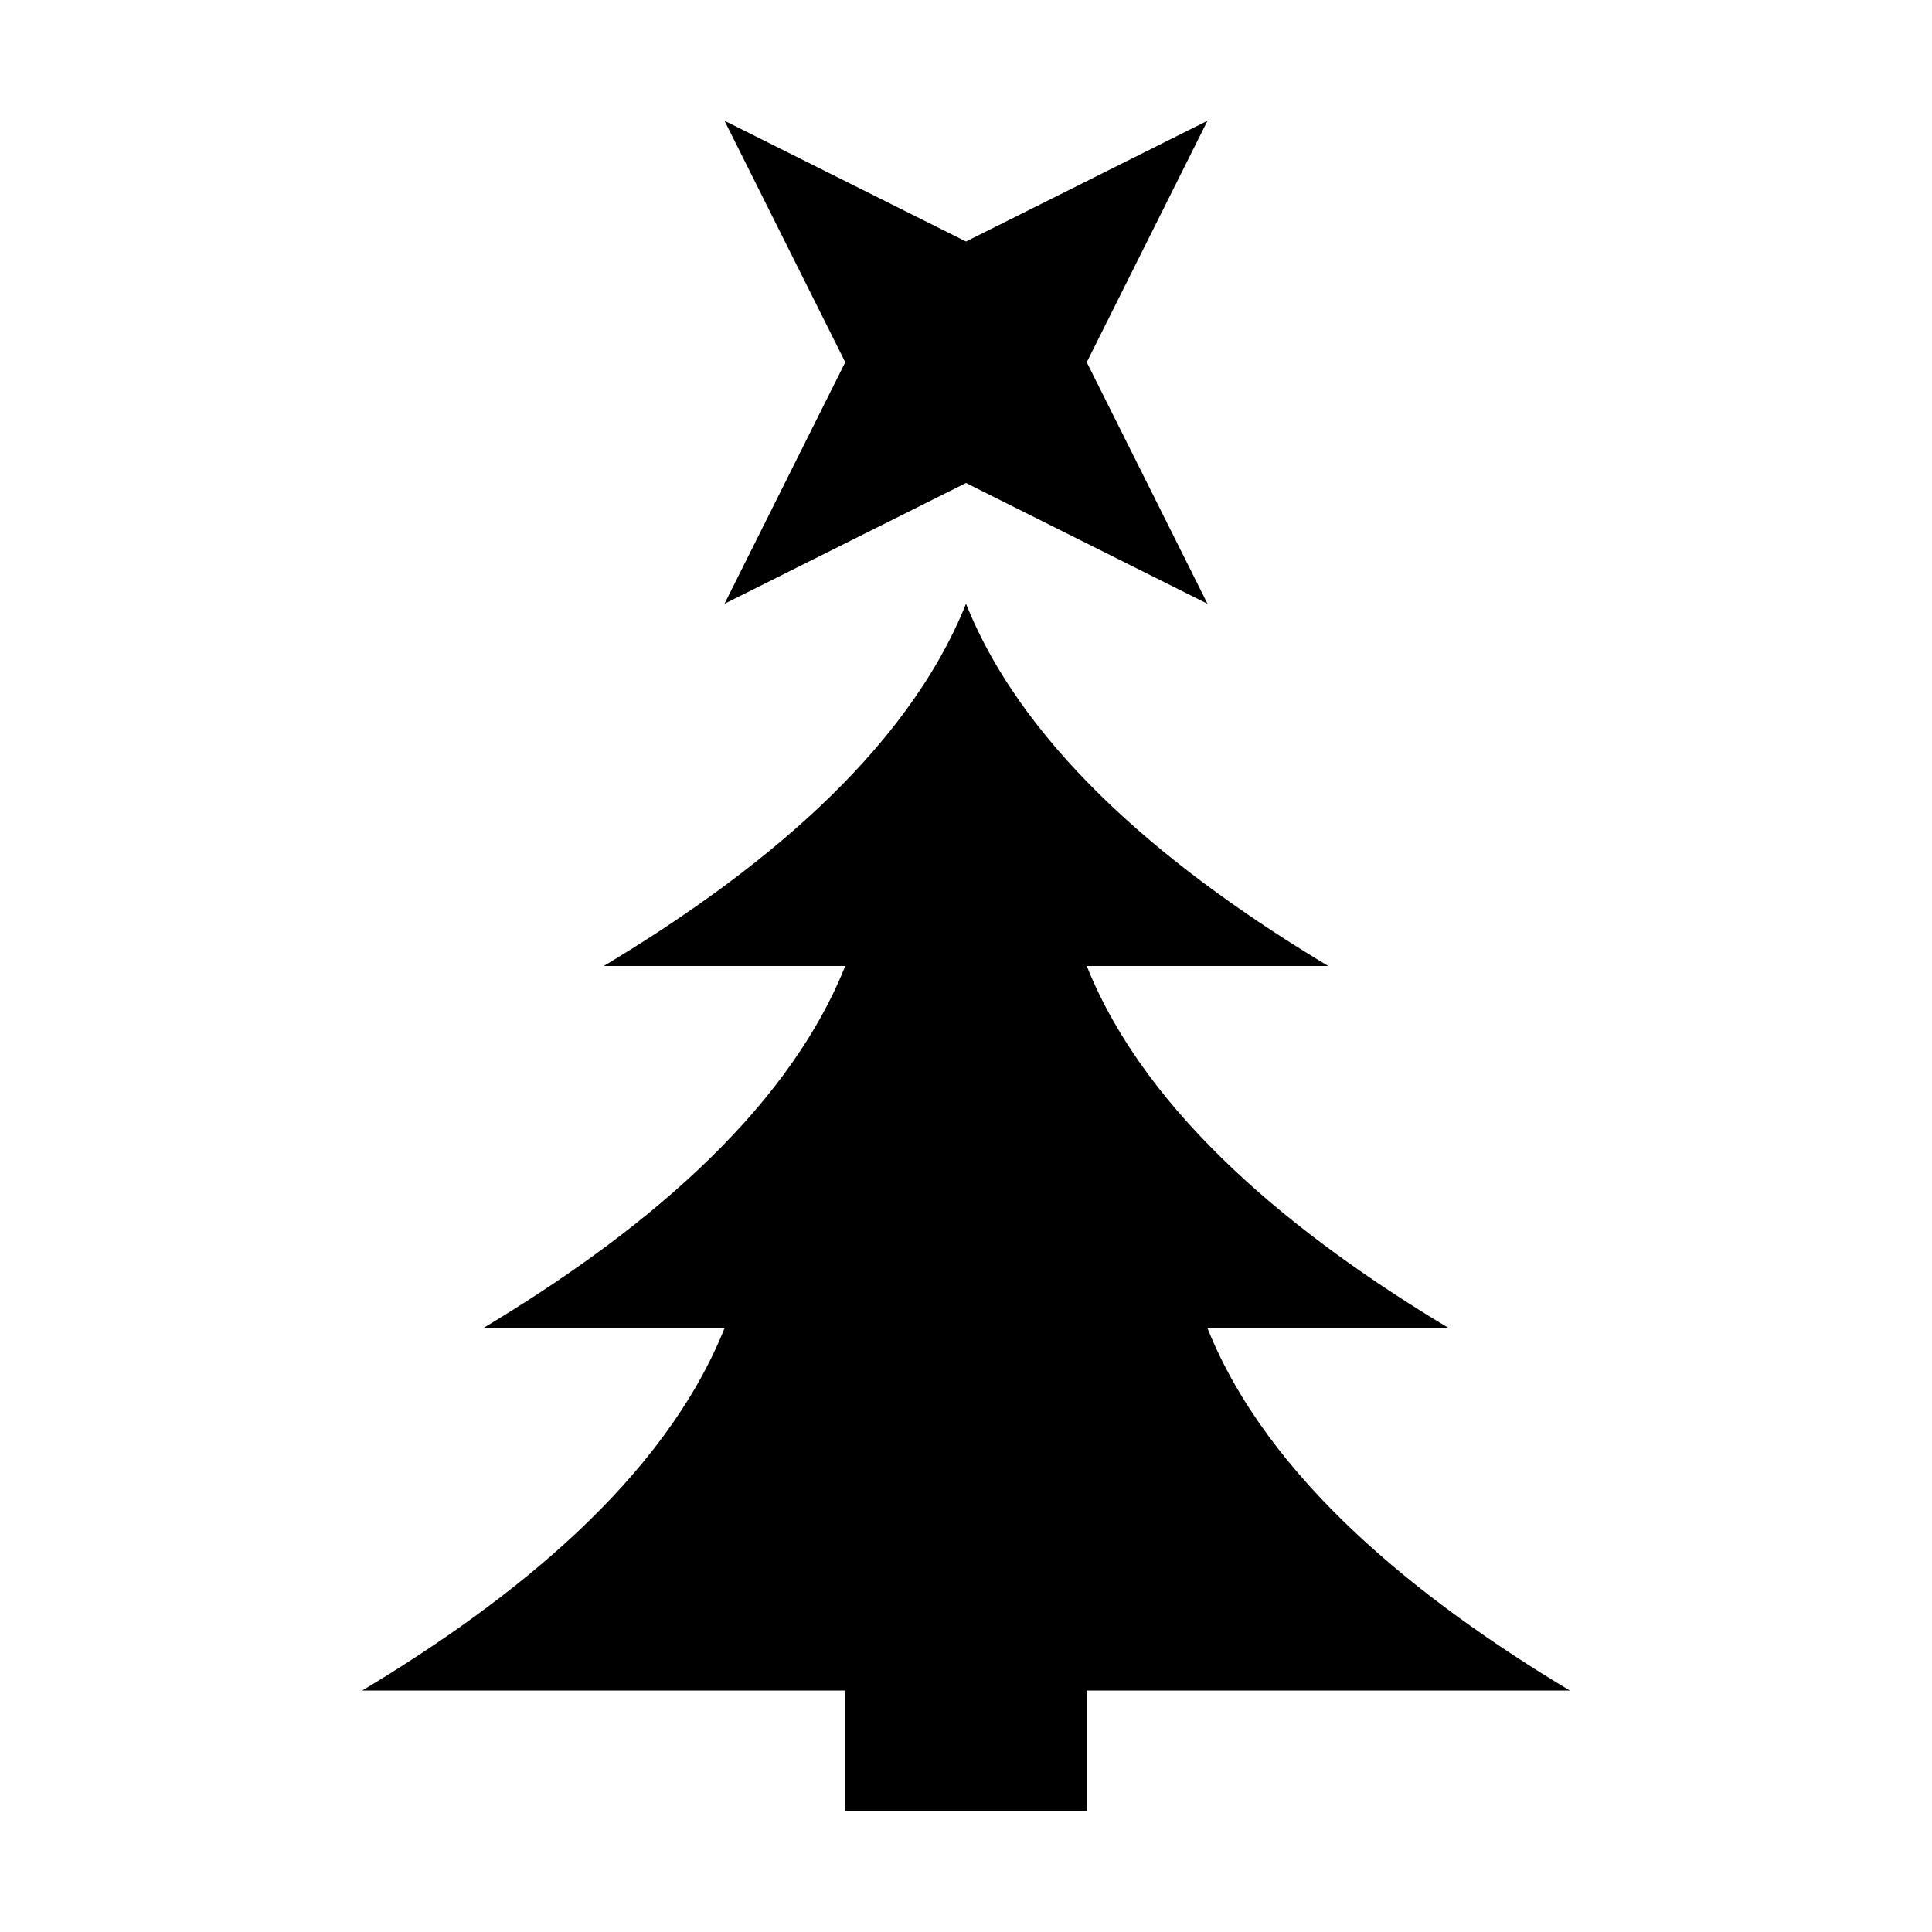
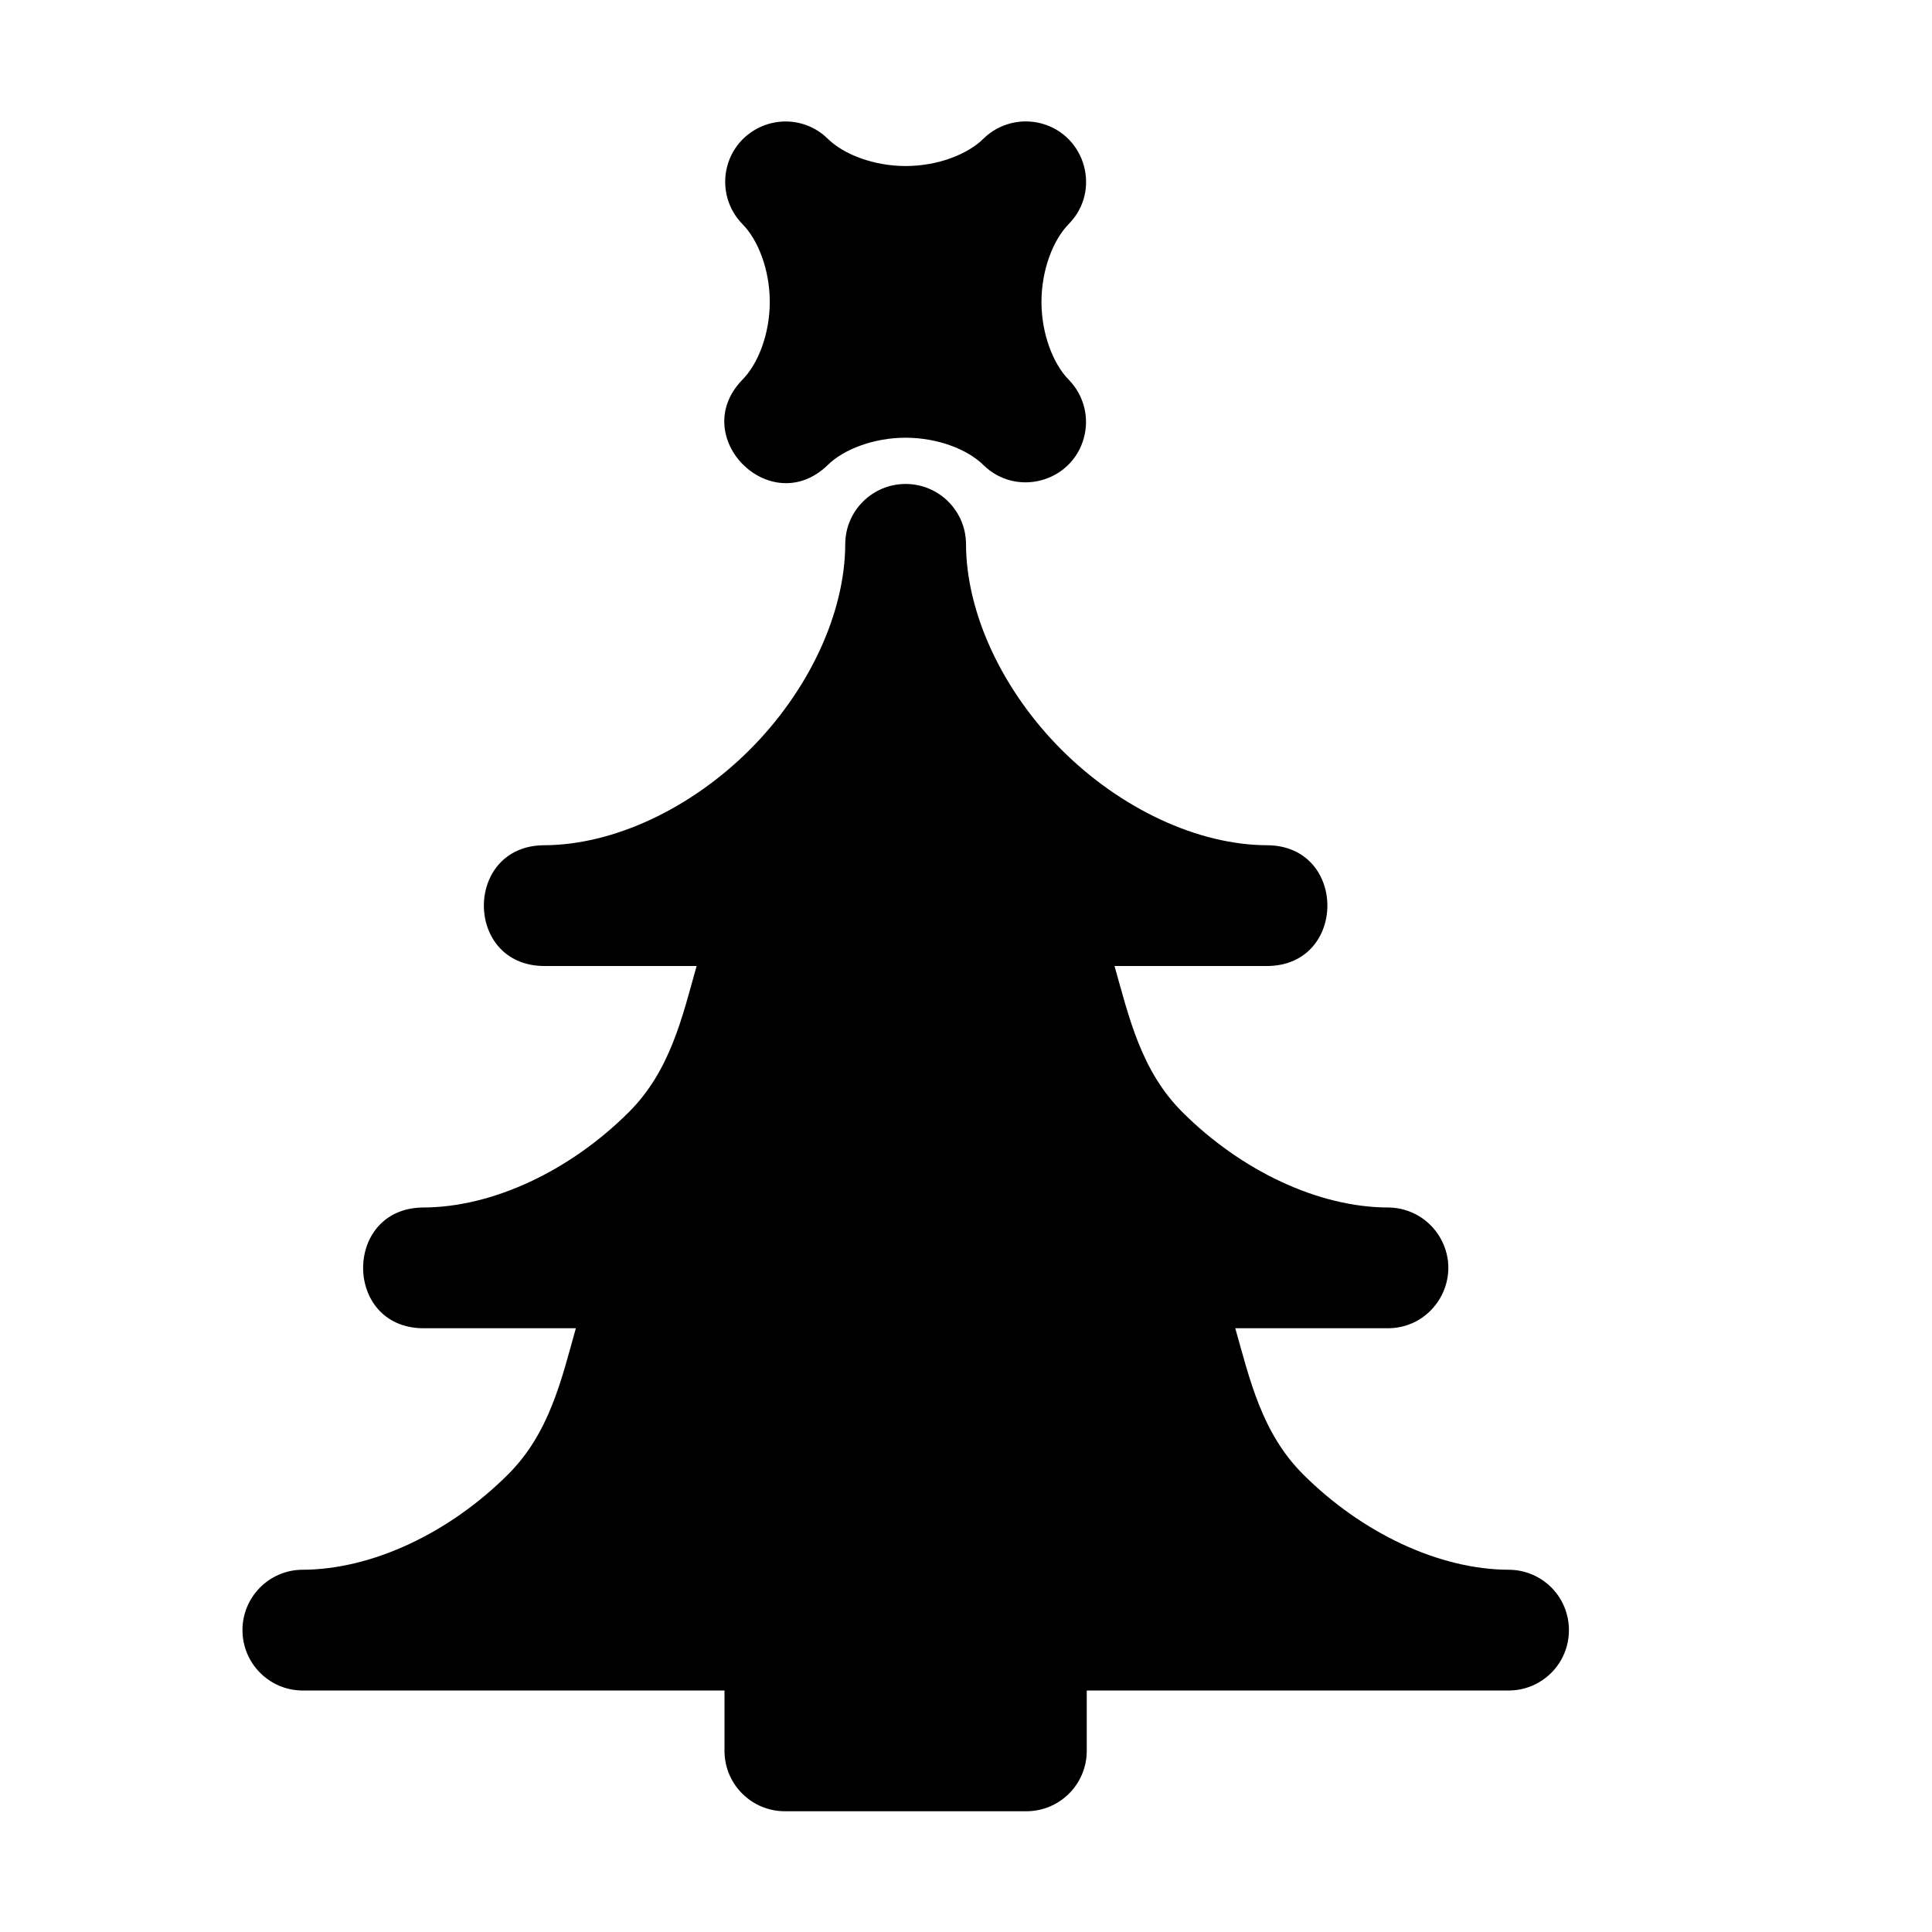
<svg xmlns="http://www.w3.org/2000/svg" baseProfile="full" height="16" version="1.1" width="16">
  <defs />
-   <path d="M 6.0,1.0 L 7.0,3.0 L 6.0,5.0 L 8.0,4.0 L 10.0,5.0 L 9.0,3.0 L 10.0,1.0 L 8.0,2.0 L 6.0,1.0 M 8.0,5.0 C 7.5,6.25 6.25,7.25 5.0,8.0 L 7.0,8.0 C 6.5,9.25 5.25,10.25 4.0,11.0 L 6.0,11.0 C 5.5,12.25 4.25,13.25 3.0,14.0 L 7.0,14.0 L 7.0,15.0 L 9.0,15.0 L 9.0,14.0 L 13.0,14.0 C 11.75,13.25 10.5,12.25 10.0,11.0 L 12.0,11.0 C 10.75,10.25 9.5,9.25 9.0,8.0 L 11.0,8.0 C 9.75,7.25 8.5,6.25 8.0,5.0" fill="#000" />
+   <path d="M 6.502,1.006 C 6.371,1.007 6.245,1.06 6.152,1.152 C 5.959,1.345 5.957,1.657 6.146,1.853 C 6.279,1.986 6.375,2.236 6.375,2.5 C 6.375,2.764 6.279,3.014 6.146,3.147 C 5.693,3.618 6.382,4.307 6.853,3.853 C 6.986,3.721 7.236,3.625 7.5,3.625 C 7.764,3.625 8.014,3.721 8.146,3.853 C 8.419,4.118 8.876,3.993 8.976,3.627 C 9.023,3.456 8.976,3.274 8.853,3.147 C 8.721,3.014 8.625,2.764 8.625,2.5 C 8.625,2.236 8.721,1.986 8.853,1.853 C 9.118,1.581 8.993,1.124 8.627,1.023 C 8.456,0.977 8.273,1.023 8.146,1.147 C 8.014,1.279 7.764,1.375 7.5,1.375 C 7.236,1.375 6.986,1.279 6.853,1.147 C 6.759,1.055 6.633,1.005 6.502,1.006 L 6.502,1.006 M 7.5,4.008 C 7.227,4.008 7.004,4.227 7.0,4.5 C 7.0,5.083 6.693,5.725 6.209,6.209 C 5.725,6.693 5.083,7.0 4.5,7.0 C 3.843,7.009 3.843,7.991 4.5,8.0 L 5.769,8.0 C 5.65,8.424 5.551,8.867 5.209,9.209 C 4.725,9.693 4.083,10.0 3.5,10.0 C 2.843,10.009 2.843,10.991 3.5,11.0 L 4.769,11.0 C 4.65,11.424 4.551,11.867 4.209,12.209 C 3.725,12.693 3.083,13.0 2.5,13.0 C 2.227,13.004 2.008,13.227 2.008,13.5 C 2.008,13.773 2.227,13.996 2.5,14.0 L 6.0,14.0 L 6.0,14.5 C 6.0,14.776 6.224,15.0 6.5,15.0 L 8.5,15.0 C 8.776,15.0 9.0,14.776 9.0,14.5 L 9.0,14.0 L 12.5,14.0 C 12.677,13.998 12.84,13.902 12.928,13.748 C 13.015,13.594 13.015,13.406 12.928,13.252 C 12.84,13.098 12.677,13.002 12.5,13.0 C 11.917,13.0 11.275,12.693 10.791,12.209 C 10.449,11.867 10.35,11.424 10.23,11.0 L 11.5,11.0 C 11.881,10.995 12.117,10.583 11.928,10.252 C 11.84,10.098 11.677,10.002 11.5,10.0 C 10.917,10.0 10.275,9.693 9.791,9.209 C 9.449,8.867 9.35,8.424 9.23,8.0 L 10.5,8.0 C 11.157,7.991 11.157,7.009 10.5,7.0 C 9.917,7.0 9.275,6.693 8.791,6.209 C 8.307,5.725 8.0,5.083 8.0,4.5 C 7.996,4.227 7.773,4.008 7.5,4.008 L 7.5,4.008" fill="#000" />
</svg>
